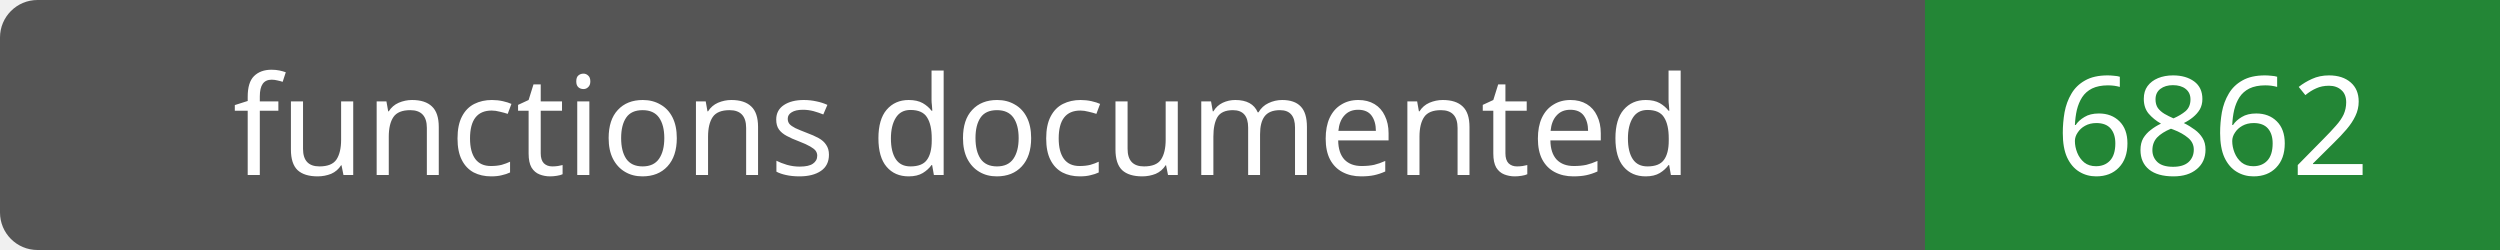
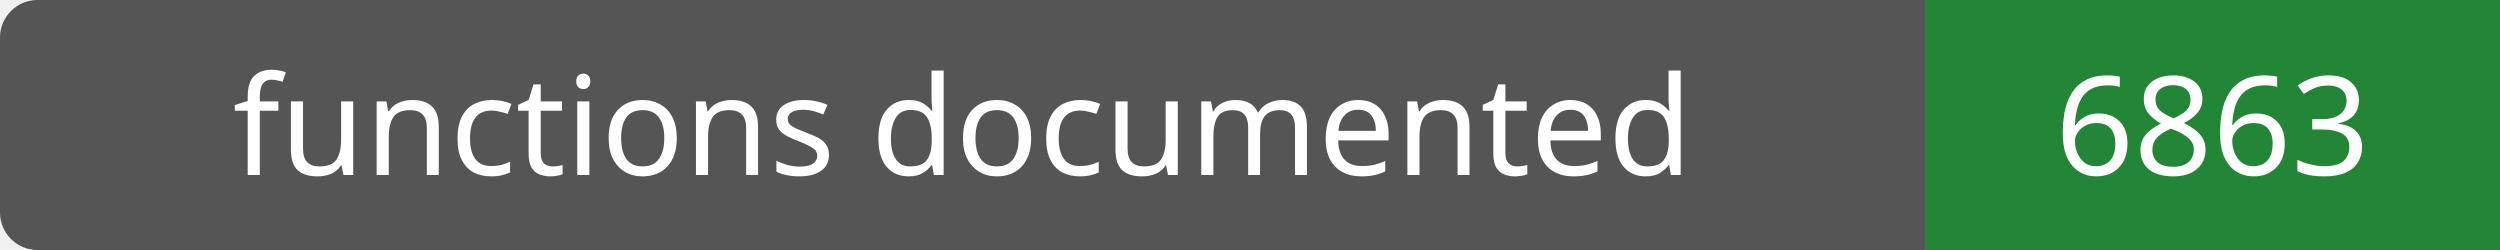
- <svg xmlns="http://www.w3.org/2000/svg" width="200" height="20" role="img" aria-label="functions documented: 6862">
+ <svg xmlns="http://www.w3.org/2000/svg" width="200" height="20" role="img" aria-label="functions documented: 6863">
  <rect width="200" height="20" rx="3" fill="#555" />
  <path fill="#238636" d="M154 0h46v20H154z" />
  <g fill="#fff" text-anchor="middle" font-family="Verdana,sans-serif" font-size="11">
    <text x="77.0" y="14">functions documented</text>
-     <text x="177.0" y="14">6862</text>
+     <text x="177.0" y="14">6863</text>
  </g>
</svg>
